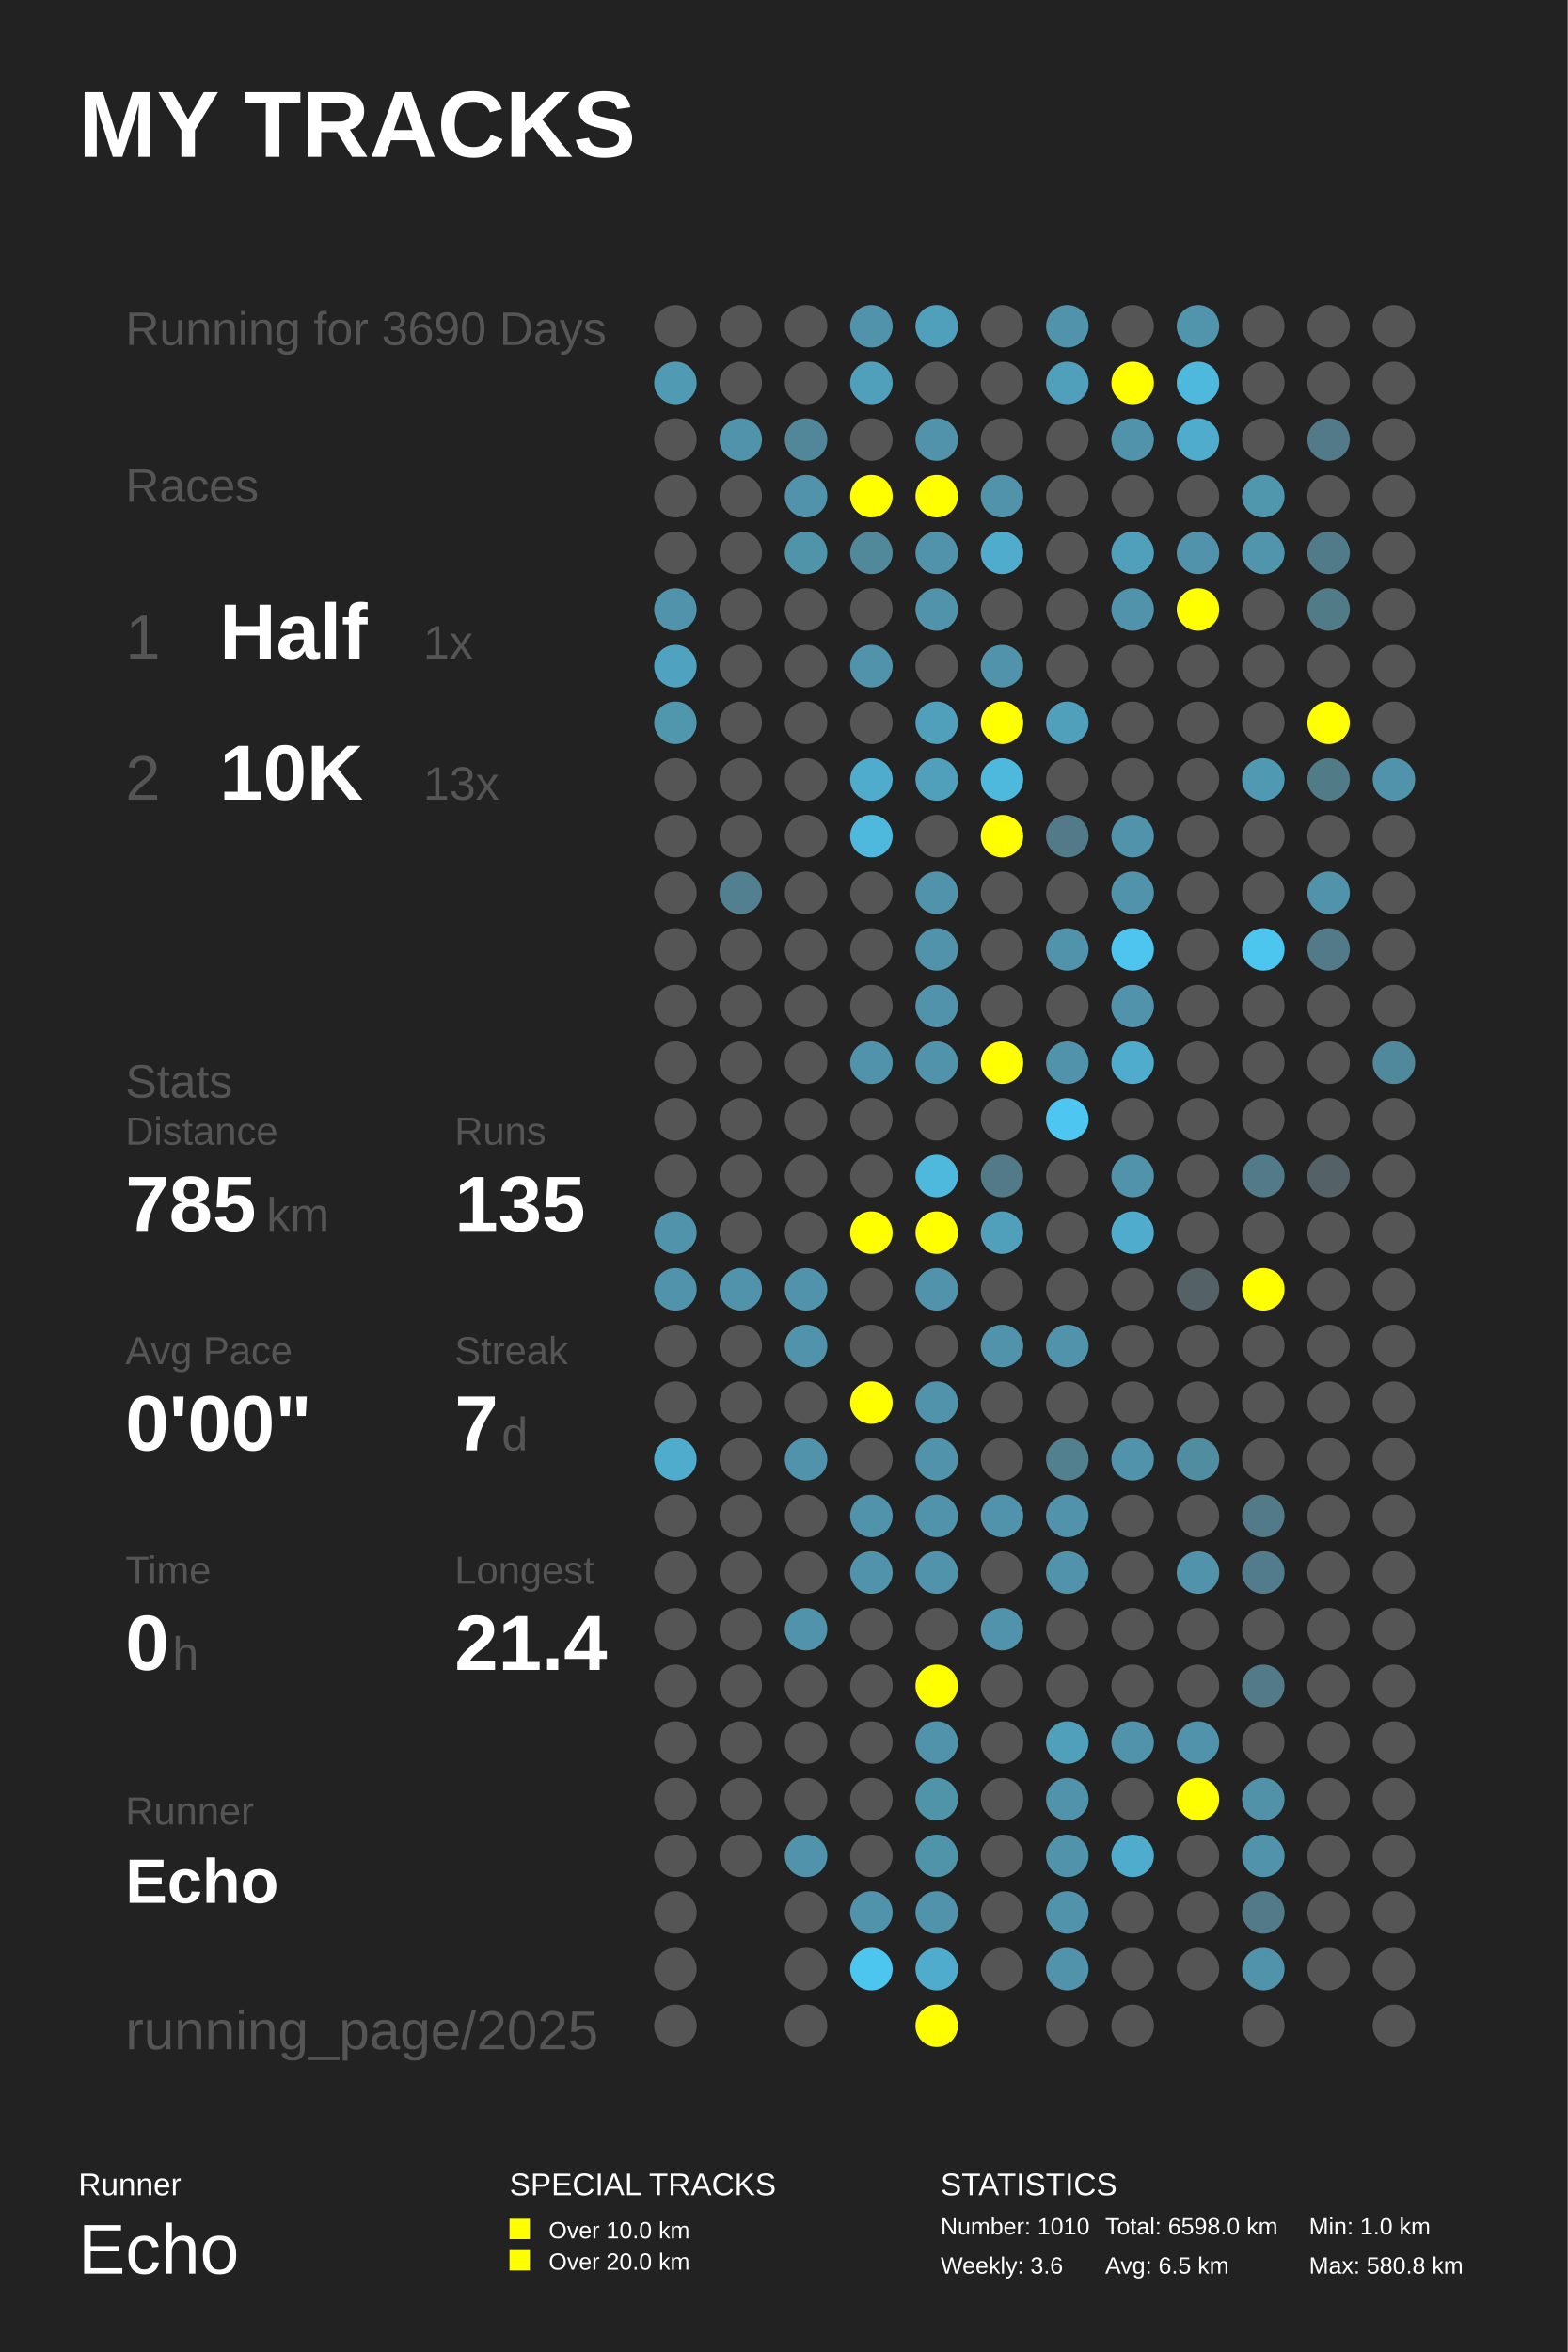
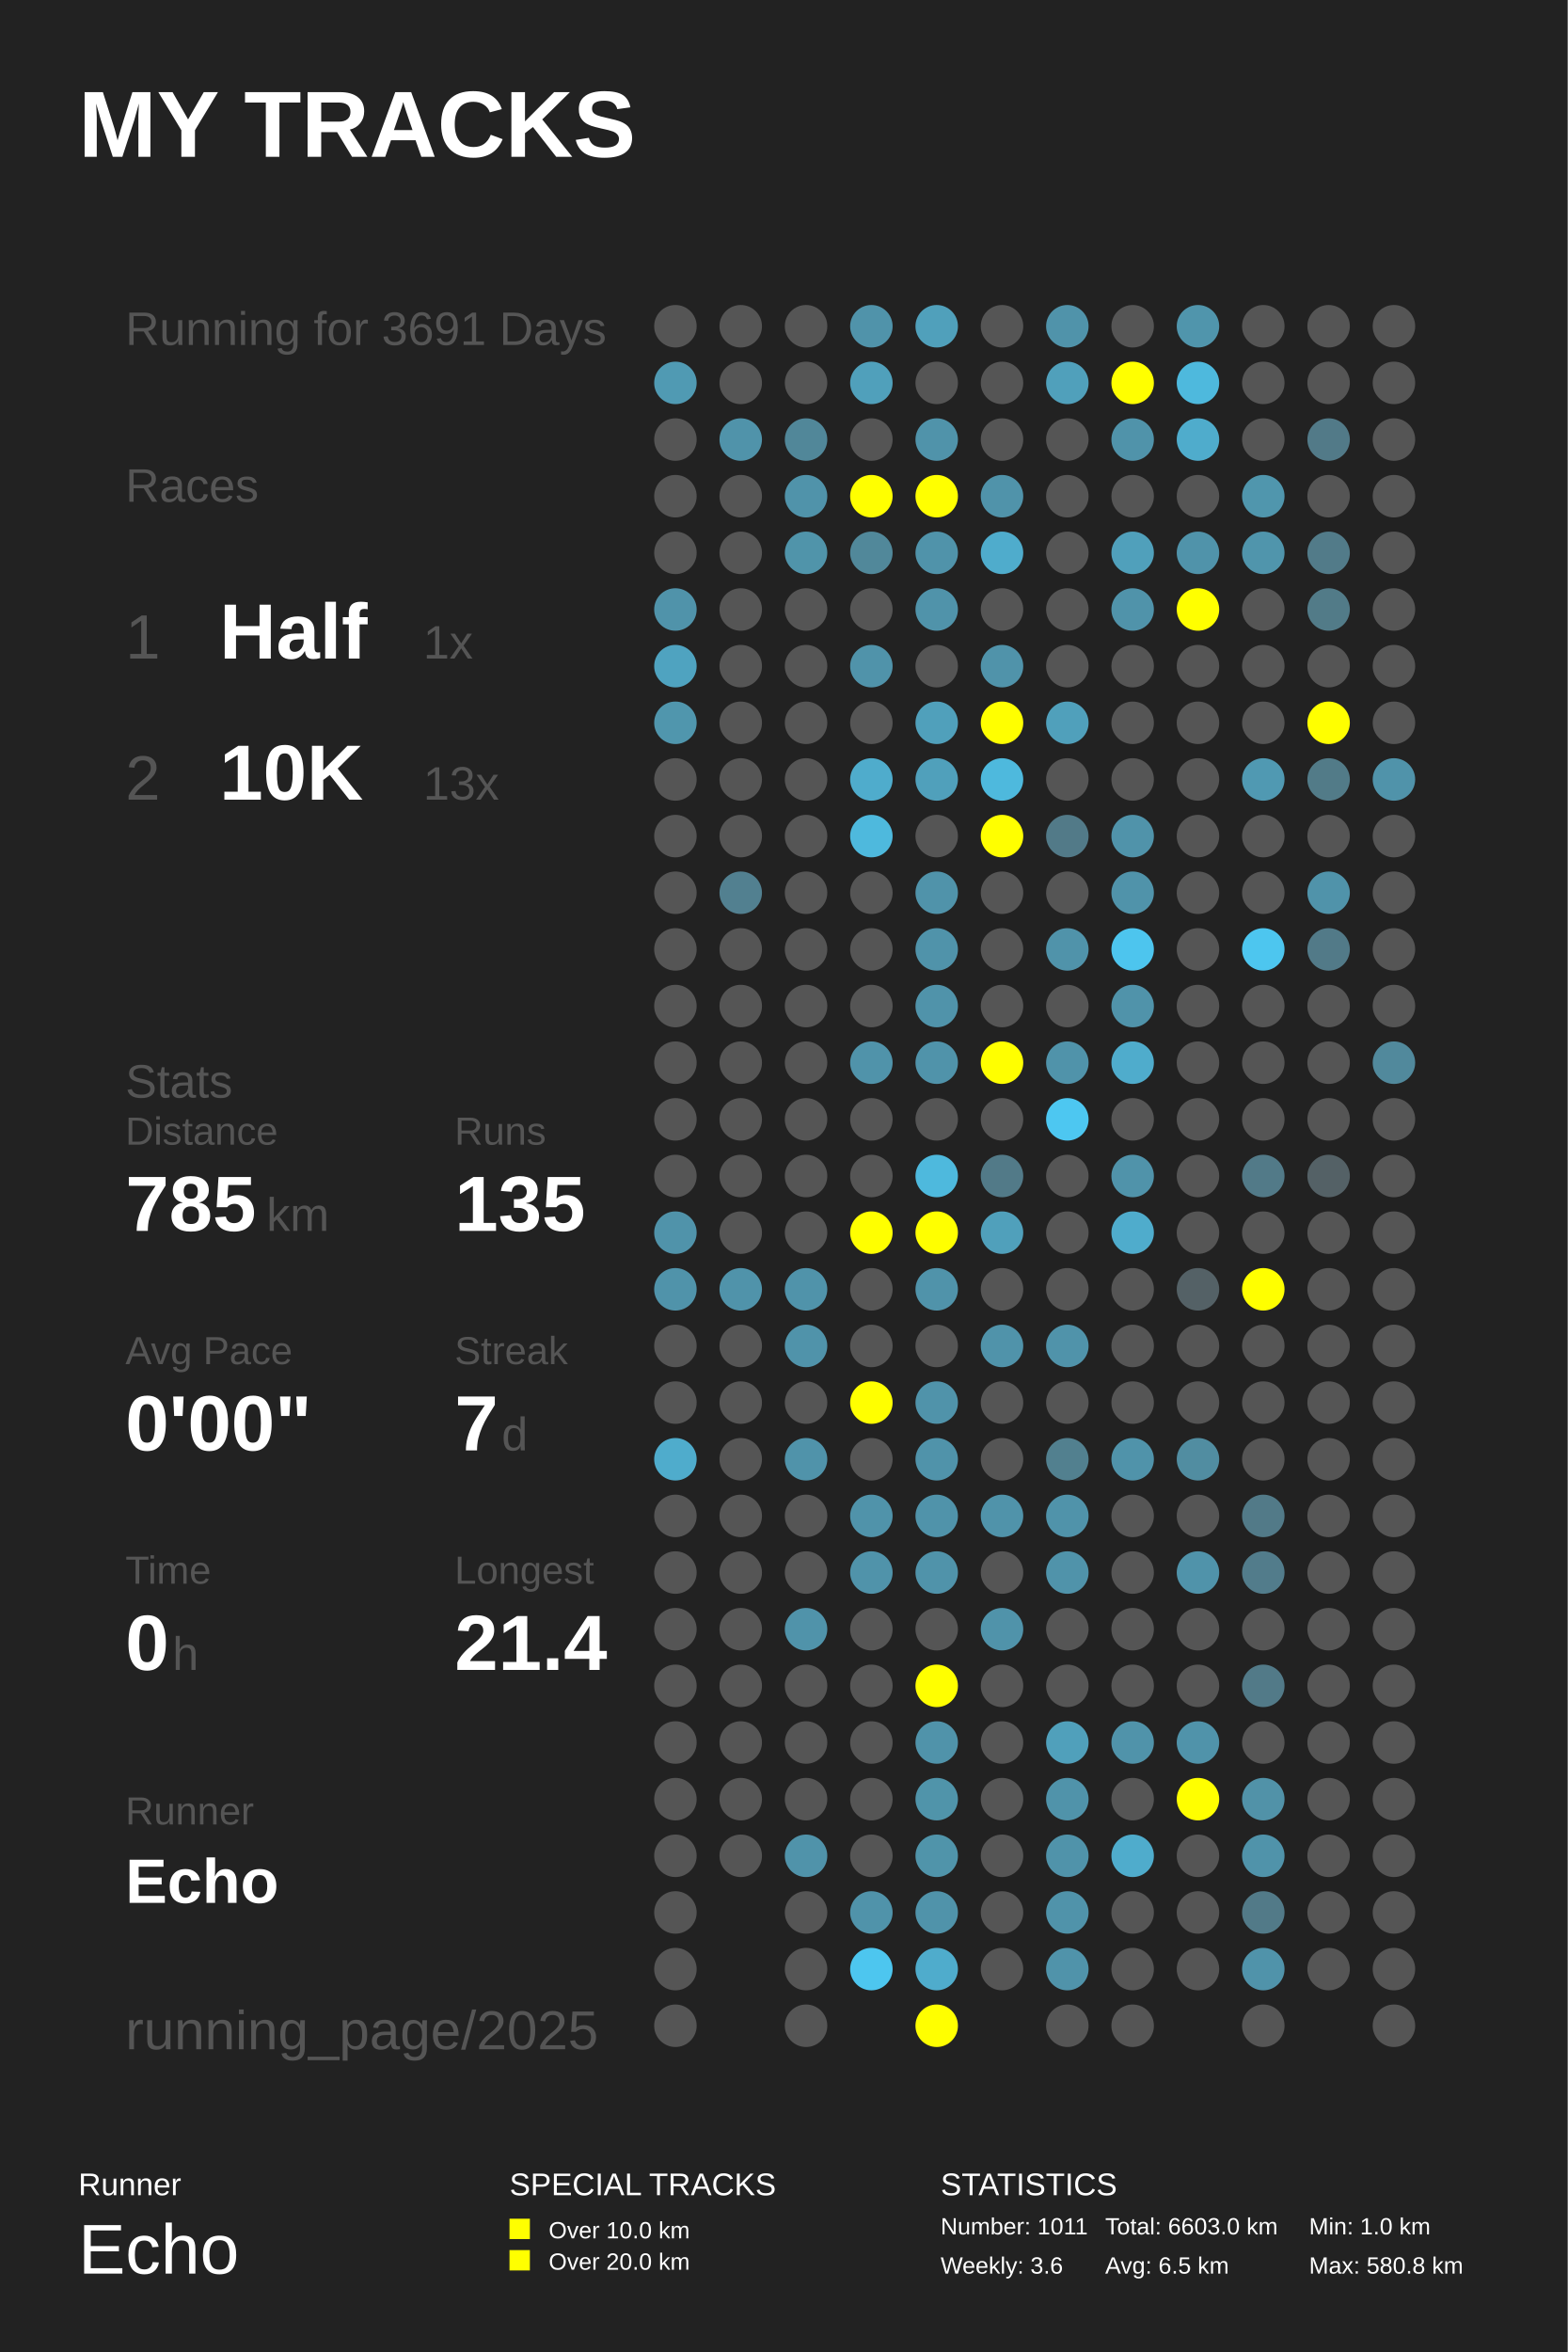
<svg xmlns="http://www.w3.org/2000/svg" baseProfile="full" height="300mm" version="1.1" viewBox="0,0,200,300" width="200mm">
  <defs />
  <rect fill="#222222" height="300" width="200" x="0" y="0" />
  <text fill="#FFFFFF" style="font-size:12px; font-family:Arial; font-weight:bold;" x="10" y="20">MY TRACKS</text>
  <text fill="#FFFFFF" style="font-size:4px; font-family:Arial" x="10" y="280">Runner</text>
  <text fill="#FFFFFF" style="font-size:9px; font-family:Arial" x="10" y="290">Echo</text>
  <text fill="#FFFFFF" style="font-size:4px; font-family:Arial" x="65" y="280">SPECIAL TRACKS</text>
  <rect fill="#FFFF00" height="2.6" width="2.6" x="65" y="283" />
  <text fill="#FFFFFF" style="font-size:3px; font-family:Arial" x="70" y="285.5">Over 10.0 km</text>
  <rect fill="#FFFF00" height="2.6" width="2.6" x="65" y="287" />
  <text fill="#FFFFFF" style="font-size:3px; font-family:Arial" x="70" y="289.5">Over 20.0 km</text>
  <text fill="#FFFFFF" style="font-size:4px; font-family:Arial" x="120" y="280">STATISTICS</text>
-   <text fill="#FFFFFF" style="font-size:3px; font-family:Arial" x="120" y="285">Number: 1010</text>
+   <text fill="#FFFFFF" style="font-size:3px; font-family:Arial" x="120" y="285">Number: 1011</text>
  <text fill="#FFFFFF" style="font-size:3px; font-family:Arial" x="120" y="290">Weekly: 3.6</text>
-   <text fill="#FFFFFF" style="font-size:3px; font-family:Arial" x="141" y="285">Total: 6598.0 km</text>
+   <text fill="#FFFFFF" style="font-size:3px; font-family:Arial" x="141" y="285">Total: 6603.0 km</text>
  <text fill="#FFFFFF" style="font-size:3px; font-family:Arial" x="141" y="290">Avg: 6.5 km</text>
  <text fill="#FFFFFF" style="font-size:3px; font-family:Arial" x="167" y="285">Min: 1.0 km</text>
  <text fill="#FFFFFF" style="font-size:3px; font-family:Arial" x="167" y="290">Max: 580.8 km</text>
-   <text fill="#555555" style="font-size:6px; font-family:Arial;" x="16" y="44">Running for 3690 Days</text>
+   <text fill="#555555" style="font-size:6px; font-family:Arial;" x="16" y="44">Running for 3691 Days</text>
  <text fill="#555555" style="font-size:6px; font-family:Arial;" x="16" y="64">Races</text>
  <text fill="#555555" style="font-size:8px; font-family:Arial;" x="16" y="84">1</text>
  <text fill="#FFFFFF" style="font-size:10px; font-family:Arial; font-weight:bold;" x="28" y="84">Half</text>
  <text fill="#555555" style="font-size:6px; font-family:Arial;" x="54" y="84">1x</text>
  <text fill="#555555" style="font-size:8px; font-family:Arial;" x="16" y="102">2</text>
  <text fill="#FFFFFF" style="font-size:10px; font-family:Arial; font-weight:bold;" x="28" y="102">10K</text>
  <text fill="#555555" style="font-size:6px; font-family:Arial;" x="54" y="102">13x</text>
  <text fill="#555555" style="font-size:6px; font-family:Arial;" x="16" y="140">Stats</text>
  <text fill="#555555" style="font-size:5px; font-family:Arial;" x="16" y="146">Distance</text>
  <text fill="#FFFFFF" style="font-size:10px; font-family:Arial; font-weight:bold;" x="16" y="157">785</text>
  <text fill="#555555" style="font-size:6px; font-family:Arial;" x="34" y="157">km</text>
  <text fill="#555555" style="font-size:5px; font-family:Arial;" x="58" y="146">Runs</text>
  <text fill="#FFFFFF" style="font-size:10px; font-family:Arial; font-weight:bold;" x="58" y="157">135</text>
  <text fill="#555555" style="font-size:5px; font-family:Arial;" x="16" y="174">Avg Pace</text>
  <text fill="#FFFFFF" style="font-size:10px; font-family:Arial; font-weight:bold;" x="16" y="185">0'00"</text>
  <text fill="#555555" style="font-size:5px; font-family:Arial;" x="58" y="174">Streak</text>
  <text fill="#FFFFFF" style="font-size:10px; font-family:Arial; font-weight:bold;" x="58" y="185">7</text>
  <text fill="#555555" style="font-size:6px; font-family:Arial;" x="64" y="185">d</text>
  <text fill="#555555" style="font-size:5px; font-family:Arial;" x="16" y="202">Time</text>
  <text fill="#FFFFFF" style="font-size:10px; font-family:Arial; font-weight:bold;" x="16" y="213">0</text>
  <text fill="#555555" style="font-size:6px; font-family:Arial;" x="22" y="213">h</text>
  <text fill="#555555" style="font-size:5px; font-family:Arial;" x="58" y="202">Longest</text>
  <text fill="#FFFFFF" style="font-size:10px; font-family:Arial; font-weight:bold;" x="58" y="213">21.4</text>
  <text fill="#555555" style="font-size:5px; font-family:Arial;" x="16" y="232.71">Runner</text>
  <text fill="#FFFFFF" style="font-size:8px; font-family:Arial; font-weight:bold;" x="16" y="242.71">Echo</text>
  <text fill="#555555" style="font-size:7px; font-family:Arial;" x="16" y="261.387">running_page/2025</text>
  <circle cx="86.167" cy="41.613" fill="#555555" r="2.71" />
  <circle cx="86.167" cy="48.839" fill="#509ab3" r="2.71" />
  <circle cx="86.167" cy="56.065" fill="#555555" r="2.71" />
  <circle cx="86.167" cy="63.29" fill="#555555" r="2.71" />
  <circle cx="86.167" cy="70.516" fill="#555555" r="2.71" />
  <circle cx="86.167" cy="77.742" fill="#5093aa" r="2.71" />
  <circle cx="86.167" cy="84.968" fill="#4fa3c0" r="2.71" />
  <circle cx="86.167" cy="92.194" fill="#5096ad" r="2.71" />
  <circle cx="86.167" cy="99.419" fill="#555555" r="2.71" />
  <circle cx="86.167" cy="106.645" fill="#555555" r="2.71" />
  <circle cx="86.167" cy="113.871" fill="#555555" r="2.71" />
  <circle cx="86.167" cy="121.097" fill="#555555" r="2.71" />
  <circle cx="86.167" cy="128.323" fill="#555555" r="2.71" />
  <circle cx="86.167" cy="135.548" fill="#555555" r="2.71" />
  <circle cx="86.167" cy="142.774" fill="#555555" r="2.71" />
  <circle cx="86.167" cy="150.0" fill="#555555" r="2.71" />
  <circle cx="86.167" cy="157.226" fill="#5093aa" r="2.71" />
  <circle cx="86.167" cy="164.452" fill="#5093aa" r="2.71" />
  <circle cx="86.167" cy="171.677" fill="#555555" r="2.71" />
  <circle cx="86.167" cy="178.903" fill="#555555" r="2.71" />
  <circle cx="86.167" cy="186.129" fill="#4faccc" r="2.71" />
  <circle cx="86.167" cy="193.355" fill="#555555" r="2.71" />
  <circle cx="86.167" cy="200.581" fill="#555555" r="2.71" />
  <circle cx="86.167" cy="207.806" fill="#555555" r="2.71" />
  <circle cx="86.167" cy="215.032" fill="#555555" r="2.71" />
  <circle cx="86.167" cy="222.258" fill="#555555" r="2.71" />
  <circle cx="86.167" cy="229.484" fill="#555555" r="2.71" />
  <circle cx="86.167" cy="236.71" fill="#555555" r="2.71" />
  <circle cx="86.167" cy="243.935" fill="#555555" r="2.71" />
  <circle cx="86.167" cy="251.161" fill="#555555" r="2.71" />
  <circle cx="86.167" cy="258.387" fill="#555555" r="2.71" />
  <circle cx="94.5" cy="41.613" fill="#555555" r="2.71" />
  <circle cx="94.5" cy="48.839" fill="#555555" r="2.71" />
  <circle cx="94.5" cy="56.065" fill="#5093aa" r="2.71" />
  <circle cx="94.5" cy="63.29" fill="#555555" r="2.71" />
  <circle cx="94.5" cy="70.516" fill="#555555" r="2.71" />
  <circle cx="94.5" cy="77.742" fill="#555555" r="2.71" />
  <circle cx="94.5" cy="84.968" fill="#555555" r="2.71" />
  <circle cx="94.5" cy="92.194" fill="#555555" r="2.71" />
  <circle cx="94.5" cy="99.419" fill="#555555" r="2.71" />
  <circle cx="94.5" cy="106.645" fill="#555555" r="2.71" />
  <circle cx="94.5" cy="113.871" fill="#528090" r="2.71" />
  <circle cx="94.5" cy="121.097" fill="#555555" r="2.71" />
  <circle cx="94.5" cy="128.323" fill="#555555" r="2.71" />
  <circle cx="94.5" cy="135.548" fill="#555555" r="2.71" />
  <circle cx="94.5" cy="142.774" fill="#555555" r="2.71" />
  <circle cx="94.5" cy="150.0" fill="#555555" r="2.71" />
  <circle cx="94.5" cy="157.226" fill="#555555" r="2.71" />
  <circle cx="94.5" cy="164.452" fill="#5093aa" r="2.71" />
  <circle cx="94.5" cy="171.677" fill="#555555" r="2.71" />
  <circle cx="94.5" cy="178.903" fill="#555555" r="2.71" />
  <circle cx="94.5" cy="186.129" fill="#555555" r="2.71" />
  <circle cx="94.5" cy="193.355" fill="#555555" r="2.71" />
  <circle cx="94.5" cy="200.581" fill="#555555" r="2.71" />
  <circle cx="94.5" cy="207.806" fill="#555555" r="2.71" />
  <circle cx="94.5" cy="215.032" fill="#555555" r="2.71" />
  <circle cx="94.5" cy="222.258" fill="#555555" r="2.71" />
  <circle cx="94.5" cy="229.484" fill="#555555" r="2.71" />
  <circle cx="94.5" cy="236.71" fill="#555555" r="2.71" />
  <circle cx="102.833" cy="41.613" fill="#555555" r="2.71" />
  <circle cx="102.833" cy="48.839" fill="#555555" r="2.71" />
  <circle cx="102.833" cy="56.065" fill="#518799" r="2.71" />
  <circle cx="102.833" cy="63.29" fill="#5093aa" r="2.71" />
  <circle cx="102.833" cy="70.516" fill="#5094aa" r="2.71" />
  <circle cx="102.833" cy="77.742" fill="#555555" r="2.71" />
  <circle cx="102.833" cy="84.968" fill="#555555" r="2.71" />
  <circle cx="102.833" cy="92.194" fill="#555555" r="2.71" />
  <circle cx="102.833" cy="99.419" fill="#555555" r="2.71" />
  <circle cx="102.833" cy="106.645" fill="#555555" r="2.71" />
  <circle cx="102.833" cy="113.871" fill="#555555" r="2.71" />
  <circle cx="102.833" cy="121.097" fill="#555555" r="2.71" />
  <circle cx="102.833" cy="128.323" fill="#555555" r="2.71" />
  <circle cx="102.833" cy="135.548" fill="#555555" r="2.71" />
  <circle cx="102.833" cy="142.774" fill="#555555" r="2.71" />
  <circle cx="102.833" cy="150.0" fill="#555555" r="2.71" />
  <circle cx="102.833" cy="157.226" fill="#555555" r="2.71" />
  <circle cx="102.833" cy="164.452" fill="#5093aa" r="2.71" />
  <circle cx="102.833" cy="171.677" fill="#5093aa" r="2.71" />
  <circle cx="102.833" cy="178.903" fill="#555555" r="2.71" />
  <circle cx="102.833" cy="186.129" fill="#5093aa" r="2.71" />
  <circle cx="102.833" cy="193.355" fill="#555555" r="2.71" />
  <circle cx="102.833" cy="200.581" fill="#555555" r="2.71" />
  <circle cx="102.833" cy="207.806" fill="#5093aa" r="2.71" />
  <circle cx="102.833" cy="215.032" fill="#555555" r="2.71" />
  <circle cx="102.833" cy="222.258" fill="#555555" r="2.71" />
  <circle cx="102.833" cy="229.484" fill="#555555" r="2.71" />
  <circle cx="102.833" cy="236.71" fill="#5093aa" r="2.71" />
  <circle cx="102.833" cy="243.935" fill="#555555" r="2.71" />
  <circle cx="102.833" cy="251.161" fill="#555555" r="2.71" />
  <circle cx="102.833" cy="258.387" fill="#555555" r="2.71" />
  <circle cx="111.167" cy="41.613" fill="#5093aa" r="2.71" />
  <circle cx="111.167" cy="48.839" fill="#50a0bb" r="2.71" />
  <circle cx="111.167" cy="56.065" fill="#555555" r="2.71" />
  <circle cx="111.167" cy="63.29" fill="#FFFF00" r="2.71" />
  <circle cx="111.167" cy="70.516" fill="#51889a" r="2.71" />
  <circle cx="111.167" cy="77.742" fill="#555555" r="2.71" />
  <circle cx="111.167" cy="84.968" fill="#5093aa" r="2.71" />
  <circle cx="111.167" cy="92.194" fill="#555555" r="2.71" />
  <circle cx="111.167" cy="99.419" fill="#4faccc" r="2.71" />
  <circle cx="111.167" cy="106.645" fill="#4eb9dd" r="2.71" />
  <circle cx="111.167" cy="113.871" fill="#555555" r="2.71" />
  <circle cx="111.167" cy="121.097" fill="#555555" r="2.71" />
  <circle cx="111.167" cy="128.323" fill="#555555" r="2.71" />
  <circle cx="111.167" cy="135.548" fill="#5093aa" r="2.71" />
  <circle cx="111.167" cy="142.774" fill="#555555" r="2.71" />
  <circle cx="111.167" cy="150.0" fill="#555555" r="2.71" />
  <circle cx="111.167" cy="157.226" fill="#FFFF00" r="2.71" />
  <circle cx="111.167" cy="164.452" fill="#555555" r="2.71" />
  <circle cx="111.167" cy="171.677" fill="#555555" r="2.71" />
  <circle cx="111.167" cy="178.903" fill="#FFFF00" r="2.71" />
  <circle cx="111.167" cy="186.129" fill="#555555" r="2.71" />
  <circle cx="111.167" cy="193.355" fill="#5093aa" r="2.71" />
  <circle cx="111.167" cy="200.581" fill="#5093aa" r="2.71" />
  <circle cx="111.167" cy="207.806" fill="#555555" r="2.71" />
  <circle cx="111.167" cy="215.032" fill="#555555" r="2.71" />
  <circle cx="111.167" cy="222.258" fill="#555555" r="2.71" />
  <circle cx="111.167" cy="229.484" fill="#555555" r="2.71" />
  <circle cx="111.167" cy="236.71" fill="#555555" r="2.71" />
  <circle cx="111.167" cy="243.935" fill="#5093aa" r="2.71" />
  <circle cx="111.167" cy="251.161" fill="#4dc6ef" r="2.71" />
  <circle cx="119.5" cy="41.613" fill="#50a0bb" r="2.71" />
  <circle cx="119.5" cy="48.839" fill="#555555" r="2.71" />
  <circle cx="119.5" cy="56.065" fill="#5093aa" r="2.71" />
  <circle cx="119.5" cy="63.29" fill="#FFFF00" r="2.71" />
  <circle cx="119.5" cy="70.516" fill="#5093aa" r="2.71" />
  <circle cx="119.5" cy="77.742" fill="#5093aa" r="2.71" />
  <circle cx="119.5" cy="84.968" fill="#555555" r="2.71" />
  <circle cx="119.5" cy="92.194" fill="#50a0bb" r="2.71" />
  <circle cx="119.5" cy="99.419" fill="#50a0bb" r="2.71" />
  <circle cx="119.5" cy="106.645" fill="#555555" r="2.71" />
  <circle cx="119.5" cy="113.871" fill="#5093aa" r="2.71" />
  <circle cx="119.5" cy="121.097" fill="#5093aa" r="2.71" />
  <circle cx="119.5" cy="128.323" fill="#5093aa" r="2.71" />
  <circle cx="119.5" cy="135.548" fill="#5093aa" r="2.71" />
  <circle cx="119.5" cy="142.774" fill="#555555" r="2.71" />
  <circle cx="119.5" cy="150.0" fill="#4eb9dd" r="2.71" />
  <circle cx="119.5" cy="157.226" fill="#FFFF00" r="2.71" />
  <circle cx="119.5" cy="164.452" fill="#5093aa" r="2.71" />
  <circle cx="119.5" cy="171.677" fill="#555555" r="2.71" />
  <circle cx="119.5" cy="178.903" fill="#5093aa" r="2.71" />
  <circle cx="119.5" cy="186.129" fill="#5093aa" r="2.71" />
  <circle cx="119.5" cy="193.355" fill="#5093aa" r="2.71" />
  <circle cx="119.5" cy="200.581" fill="#5093aa" r="2.71" />
  <circle cx="119.5" cy="207.806" fill="#555555" r="2.71" />
  <circle cx="119.5" cy="215.032" fill="#FFFF00" r="2.71" />
  <circle cx="119.5" cy="222.258" fill="#5093aa" r="2.71" />
  <circle cx="119.5" cy="229.484" fill="#5094aa" r="2.71" />
  <circle cx="119.5" cy="236.71" fill="#5094aa" r="2.71" />
  <circle cx="119.5" cy="243.935" fill="#5093aa" r="2.71" />
  <circle cx="119.5" cy="251.161" fill="#4faccc" r="2.71" />
  <circle cx="119.5" cy="258.387" fill="#FFFF00" r="2.71" />
  <circle cx="127.833" cy="41.613" fill="#555555" r="2.71" />
  <circle cx="127.833" cy="48.839" fill="#555555" r="2.71" />
  <circle cx="127.833" cy="56.065" fill="#555555" r="2.71" />
  <circle cx="127.833" cy="63.29" fill="#5093aa" r="2.71" />
  <circle cx="127.833" cy="70.516" fill="#4faccc" r="2.71" />
  <circle cx="127.833" cy="77.742" fill="#555555" r="2.71" />
  <circle cx="127.833" cy="84.968" fill="#5093aa" r="2.71" />
  <circle cx="127.833" cy="92.194" fill="#FFFF00" r="2.71" />
  <circle cx="127.833" cy="99.419" fill="#4eb9dd" r="2.71" />
  <circle cx="127.833" cy="106.645" fill="#FFFF00" r="2.71" />
  <circle cx="127.833" cy="113.871" fill="#555555" r="2.71" />
  <circle cx="127.833" cy="121.097" fill="#555555" r="2.71" />
  <circle cx="127.833" cy="128.323" fill="#555555" r="2.71" />
  <circle cx="127.833" cy="135.548" fill="#FFFF00" r="2.71" />
  <circle cx="127.833" cy="142.774" fill="#555555" r="2.71" />
  <circle cx="127.833" cy="150.0" fill="#527a88" r="2.71" />
  <circle cx="127.833" cy="157.226" fill="#50a0bb" r="2.71" />
  <circle cx="127.833" cy="164.452" fill="#555555" r="2.71" />
  <circle cx="127.833" cy="171.677" fill="#5093aa" r="2.71" />
  <circle cx="127.833" cy="178.903" fill="#555555" r="2.71" />
  <circle cx="127.833" cy="186.129" fill="#555555" r="2.71" />
  <circle cx="127.833" cy="193.355" fill="#5093aa" r="2.71" />
  <circle cx="127.833" cy="200.581" fill="#555555" r="2.71" />
  <circle cx="127.833" cy="207.806" fill="#5093aa" r="2.71" />
  <circle cx="127.833" cy="215.032" fill="#555555" r="2.71" />
  <circle cx="127.833" cy="222.258" fill="#555555" r="2.71" />
  <circle cx="127.833" cy="229.484" fill="#555555" r="2.71" />
  <circle cx="127.833" cy="236.71" fill="#555555" r="2.71" />
  <circle cx="127.833" cy="243.935" fill="#555555" r="2.71" />
  <circle cx="127.833" cy="251.161" fill="#555555" r="2.71" />
  <circle cx="136.167" cy="41.613" fill="#5093aa" r="2.71" />
  <circle cx="136.167" cy="48.839" fill="#50a0bb" r="2.71" />
  <circle cx="136.167" cy="56.065" fill="#555555" r="2.71" />
  <circle cx="136.167" cy="63.29" fill="#555555" r="2.71" />
  <circle cx="136.167" cy="70.516" fill="#555555" r="2.71" />
  <circle cx="136.167" cy="77.742" fill="#555555" r="2.71" />
  <circle cx="136.167" cy="84.968" fill="#555555" r="2.71" />
  <circle cx="136.167" cy="92.194" fill="#50a0bb" r="2.71" />
  <circle cx="136.167" cy="99.419" fill="#555555" r="2.71" />
  <circle cx="136.167" cy="106.645" fill="#527a88" r="2.71" />
  <circle cx="136.167" cy="113.871" fill="#555555" r="2.71" />
  <circle cx="136.167" cy="121.097" fill="#5093aa" r="2.71" />
  <circle cx="136.167" cy="128.323" fill="#555555" r="2.71" />
  <circle cx="136.167" cy="135.548" fill="#5093aa" r="2.71" />
  <circle cx="136.167" cy="142.774" fill="#4dc7f1" r="2.71" />
  <circle cx="136.167" cy="150.0" fill="#555555" r="2.71" />
  <circle cx="136.167" cy="157.226" fill="#555555" r="2.71" />
  <circle cx="136.167" cy="164.452" fill="#555555" r="2.71" />
  <circle cx="136.167" cy="171.677" fill="#5093aa" r="2.71" />
  <circle cx="136.167" cy="178.903" fill="#555555" r="2.71" />
  <circle cx="136.167" cy="186.129" fill="#52808f" r="2.71" />
  <circle cx="136.167" cy="193.355" fill="#5093aa" r="2.71" />
  <circle cx="136.167" cy="200.581" fill="#5093aa" r="2.71" />
  <circle cx="136.167" cy="207.806" fill="#555555" r="2.71" />
  <circle cx="136.167" cy="215.032" fill="#555555" r="2.71" />
  <circle cx="136.167" cy="222.258" fill="#50a0bb" r="2.71" />
  <circle cx="136.167" cy="229.484" fill="#5093aa" r="2.71" />
  <circle cx="136.167" cy="236.71" fill="#5093aa" r="2.71" />
  <circle cx="136.167" cy="243.935" fill="#5093aa" r="2.71" />
  <circle cx="136.167" cy="251.161" fill="#5093aa" r="2.71" />
  <circle cx="136.167" cy="258.387" fill="#555555" r="2.71" />
  <circle cx="144.5" cy="41.613" fill="#555555" r="2.71" />
  <circle cx="144.5" cy="48.839" fill="#FFFF00" r="2.71" />
  <circle cx="144.5" cy="56.065" fill="#5093aa" r="2.71" />
  <circle cx="144.5" cy="63.29" fill="#555555" r="2.71" />
  <circle cx="144.5" cy="70.516" fill="#50a0bb" r="2.71" />
  <circle cx="144.5" cy="77.742" fill="#5093aa" r="2.71" />
  <circle cx="144.5" cy="84.968" fill="#555555" r="2.71" />
  <circle cx="144.5" cy="92.194" fill="#555555" r="2.71" />
  <circle cx="144.5" cy="99.419" fill="#555555" r="2.71" />
  <circle cx="144.5" cy="106.645" fill="#5093aa" r="2.71" />
  <circle cx="144.5" cy="113.871" fill="#5093aa" r="2.71" />
  <circle cx="144.5" cy="121.097" fill="#4dc5ee" r="2.71" />
  <circle cx="144.5" cy="128.323" fill="#5093aa" r="2.71" />
  <circle cx="144.5" cy="135.548" fill="#4faccc" r="2.71" />
  <circle cx="144.5" cy="142.774" fill="#555555" r="2.71" />
  <circle cx="144.5" cy="150.0" fill="#5093aa" r="2.71" />
  <circle cx="144.5" cy="157.226" fill="#4faccc" r="2.71" />
  <circle cx="144.5" cy="164.452" fill="#555555" r="2.71" />
  <circle cx="144.5" cy="171.677" fill="#555555" r="2.71" />
  <circle cx="144.5" cy="178.903" fill="#555555" r="2.71" />
  <circle cx="144.5" cy="186.129" fill="#5093aa" r="2.71" />
  <circle cx="144.5" cy="193.355" fill="#555555" r="2.71" />
  <circle cx="144.5" cy="200.581" fill="#555555" r="2.71" />
  <circle cx="144.5" cy="207.806" fill="#555555" r="2.71" />
  <circle cx="144.5" cy="215.032" fill="#555555" r="2.71" />
  <circle cx="144.5" cy="222.258" fill="#5093aa" r="2.71" />
  <circle cx="144.5" cy="229.484" fill="#555555" r="2.71" />
  <circle cx="144.5" cy="236.71" fill="#4faccc" r="2.71" />
  <circle cx="144.5" cy="243.935" fill="#555555" r="2.71" />
  <circle cx="144.5" cy="251.161" fill="#555555" r="2.71" />
  <circle cx="144.5" cy="258.387" fill="#555555" r="2.71" />
  <circle cx="152.833" cy="41.613" fill="#5095ac" r="2.71" />
  <circle cx="152.833" cy="48.839" fill="#4eb9dd" r="2.71" />
  <circle cx="152.833" cy="56.065" fill="#4faccc" r="2.71" />
  <circle cx="152.833" cy="63.29" fill="#555555" r="2.71" />
  <circle cx="152.833" cy="70.516" fill="#5093aa" r="2.71" />
  <circle cx="152.833" cy="77.742" fill="#FFFF00" r="2.71" />
  <circle cx="152.833" cy="84.968" fill="#555555" r="2.71" />
  <circle cx="152.833" cy="92.194" fill="#555555" r="2.71" />
  <circle cx="152.833" cy="99.419" fill="#555555" r="2.71" />
  <circle cx="152.833" cy="106.645" fill="#555555" r="2.71" />
  <circle cx="152.833" cy="113.871" fill="#555555" r="2.71" />
  <circle cx="152.833" cy="121.097" fill="#555555" r="2.71" />
  <circle cx="152.833" cy="128.323" fill="#555555" r="2.71" />
  <circle cx="152.833" cy="135.548" fill="#555555" r="2.71" />
  <circle cx="152.833" cy="142.774" fill="#555555" r="2.71" />
  <circle cx="152.833" cy="150.0" fill="#555555" r="2.71" />
  <circle cx="152.833" cy="157.226" fill="#555555" r="2.71" />
  <circle cx="152.833" cy="164.452" fill="#546166" r="2.71" />
  <circle cx="152.833" cy="171.677" fill="#555555" r="2.71" />
  <circle cx="152.833" cy="178.903" fill="#555555" r="2.71" />
  <circle cx="152.833" cy="186.129" fill="#518da1" r="2.71" />
  <circle cx="152.833" cy="193.355" fill="#555555" r="2.71" />
  <circle cx="152.833" cy="200.581" fill="#5093aa" r="2.71" />
  <circle cx="152.833" cy="207.806" fill="#555555" r="2.71" />
  <circle cx="152.833" cy="215.032" fill="#555555" r="2.71" />
  <circle cx="152.833" cy="222.258" fill="#5093aa" r="2.71" />
  <circle cx="152.833" cy="229.484" fill="#FFFF00" r="2.71" />
  <circle cx="152.833" cy="236.71" fill="#555555" r="2.71" />
  <circle cx="152.833" cy="243.935" fill="#555555" r="2.71" />
  <circle cx="152.833" cy="251.161" fill="#555555" r="2.71" />
  <circle cx="161.167" cy="41.613" fill="#555555" r="2.71" />
  <circle cx="161.167" cy="48.839" fill="#555555" r="2.71" />
  <circle cx="161.167" cy="56.065" fill="#555555" r="2.71" />
  <circle cx="161.167" cy="63.29" fill="#5096ad" r="2.71" />
  <circle cx="161.167" cy="70.516" fill="#5095ac" r="2.71" />
  <circle cx="161.167" cy="77.742" fill="#555555" r="2.71" />
  <circle cx="161.167" cy="84.968" fill="#555555" r="2.71" />
  <circle cx="161.167" cy="92.194" fill="#555555" r="2.71" />
  <circle cx="161.167" cy="99.419" fill="#5099b2" r="2.71" />
  <circle cx="161.167" cy="106.645" fill="#555555" r="2.71" />
  <circle cx="161.167" cy="113.871" fill="#555555" r="2.71" />
  <circle cx="161.167" cy="121.097" fill="#4dc6ef" r="2.71" />
  <circle cx="161.167" cy="128.323" fill="#555555" r="2.71" />
  <circle cx="161.167" cy="135.548" fill="#555555" r="2.71" />
  <circle cx="161.167" cy="142.774" fill="#555555" r="2.71" />
  <circle cx="161.167" cy="150.0" fill="#527a88" r="2.71" />
  <circle cx="161.167" cy="157.226" fill="#555555" r="2.71" />
  <circle cx="161.167" cy="164.452" fill="#FFFF00" r="2.71" />
  <circle cx="161.167" cy="171.677" fill="#555555" r="2.71" />
  <circle cx="161.167" cy="178.903" fill="#555555" r="2.71" />
  <circle cx="161.167" cy="186.129" fill="#555555" r="2.71" />
  <circle cx="161.167" cy="193.355" fill="#527a88" r="2.71" />
  <circle cx="161.167" cy="200.581" fill="#527c8b" r="2.71" />
  <circle cx="161.167" cy="207.806" fill="#555555" r="2.71" />
  <circle cx="161.167" cy="215.032" fill="#527a88" r="2.71" />
  <circle cx="161.167" cy="222.258" fill="#555555" r="2.71" />
  <circle cx="161.167" cy="229.484" fill="#5192a8" r="2.71" />
  <circle cx="161.167" cy="236.71" fill="#5093aa" r="2.71" />
  <circle cx="161.167" cy="243.935" fill="#527a88" r="2.71" />
  <circle cx="161.167" cy="251.161" fill="#5093aa" r="2.71" />
  <circle cx="161.167" cy="258.387" fill="#555555" r="2.71" />
  <circle cx="169.5" cy="41.613" fill="#555555" r="2.71" />
  <circle cx="169.5" cy="48.839" fill="#555555" r="2.71" />
  <circle cx="169.5" cy="56.065" fill="#527a88" r="2.71" />
  <circle cx="169.5" cy="63.29" fill="#555555" r="2.71" />
  <circle cx="169.5" cy="70.516" fill="#527b89" r="2.71" />
  <circle cx="169.5" cy="77.742" fill="#527b88" r="2.71" />
  <circle cx="169.5" cy="84.968" fill="#555555" r="2.71" />
  <circle cx="169.5" cy="92.194" fill="#FFFF00" r="2.71" />
  <circle cx="169.5" cy="99.419" fill="#527b88" r="2.71" />
  <circle cx="169.5" cy="106.645" fill="#555555" r="2.71" />
  <circle cx="169.5" cy="113.871" fill="#5093aa" r="2.71" />
  <circle cx="169.5" cy="121.097" fill="#527a88" r="2.71" />
  <circle cx="169.5" cy="128.323" fill="#555555" r="2.71" />
  <circle cx="169.5" cy="135.548" fill="#555555" r="2.71" />
  <circle cx="169.5" cy="142.774" fill="#555555" r="2.71" />
  <circle cx="169.5" cy="150.0" fill="#546166" r="2.71" />
  <circle cx="169.5" cy="157.226" fill="#555555" r="2.71" />
  <circle cx="169.5" cy="164.452" fill="#555555" r="2.71" />
  <circle cx="169.5" cy="171.677" fill="#555555" r="2.71" />
  <circle cx="169.5" cy="178.903" fill="#555555" r="2.71" />
  <circle cx="169.5" cy="186.129" fill="#555555" r="2.71" />
  <circle cx="169.5" cy="193.355" fill="#555555" r="2.71" />
  <circle cx="169.5" cy="200.581" fill="#555555" r="2.71" />
  <circle cx="169.5" cy="207.806" fill="#555555" r="2.71" />
  <circle cx="169.5" cy="215.032" fill="#555555" r="2.71" />
  <circle cx="169.5" cy="222.258" fill="#555555" r="2.71" />
  <circle cx="169.5" cy="229.484" fill="#555555" r="2.71" />
  <circle cx="169.5" cy="236.71" fill="#555555" r="2.71" />
  <circle cx="169.5" cy="243.935" fill="#555555" r="2.71" />
  <circle cx="169.5" cy="251.161" fill="#555555" r="2.71" />
  <circle cx="177.833" cy="41.613" fill="#555555" r="2.71" />
  <circle cx="177.833" cy="48.839" fill="#555555" r="2.71" />
  <circle cx="177.833" cy="56.065" fill="#555555" r="2.71" />
  <circle cx="177.833" cy="63.29" fill="#555555" r="2.71" />
  <circle cx="177.833" cy="70.516" fill="#555555" r="2.71" />
  <circle cx="177.833" cy="77.742" fill="#555555" r="2.71" />
  <circle cx="177.833" cy="84.968" fill="#555555" r="2.71" />
  <circle cx="177.833" cy="92.194" fill="#555555" r="2.71" />
  <circle cx="177.833" cy="99.419" fill="#5093aa" r="2.71" />
  <circle cx="177.833" cy="106.645" fill="#555555" r="2.71" />
  <circle cx="177.833" cy="113.871" fill="#555555" r="2.71" />
  <circle cx="177.833" cy="121.097" fill="#555555" r="2.71" />
  <circle cx="177.833" cy="128.323" fill="#555555" r="2.71" />
  <circle cx="177.833" cy="135.548" fill="#51899c" r="2.71" />
  <circle cx="177.833" cy="142.774" fill="#555555" r="2.71" />
  <circle cx="177.833" cy="150.0" fill="#555555" r="2.71" />
  <circle cx="177.833" cy="157.226" fill="#555555" r="2.71" />
  <circle cx="177.833" cy="164.452" fill="#555555" r="2.71" />
  <circle cx="177.833" cy="171.677" fill="#555555" r="2.71" />
  <circle cx="177.833" cy="178.903" fill="#555555" r="2.71" />
  <circle cx="177.833" cy="186.129" fill="#555555" r="2.71" />
  <circle cx="177.833" cy="193.355" fill="#555555" r="2.71" />
  <circle cx="177.833" cy="200.581" fill="#555555" r="2.71" />
  <circle cx="177.833" cy="207.806" fill="#555555" r="2.71" />
  <circle cx="177.833" cy="215.032" fill="#555555" r="2.71" />
  <circle cx="177.833" cy="222.258" fill="#555555" r="2.71" />
  <circle cx="177.833" cy="229.484" fill="#555555" r="2.71" />
  <circle cx="177.833" cy="236.71" fill="#555555" r="2.71" />
  <circle cx="177.833" cy="243.935" fill="#555555" r="2.71" />
  <circle cx="177.833" cy="251.161" fill="#555555" r="2.71" />
  <circle cx="177.833" cy="258.387" fill="#555555" r="2.71" />
</svg>
